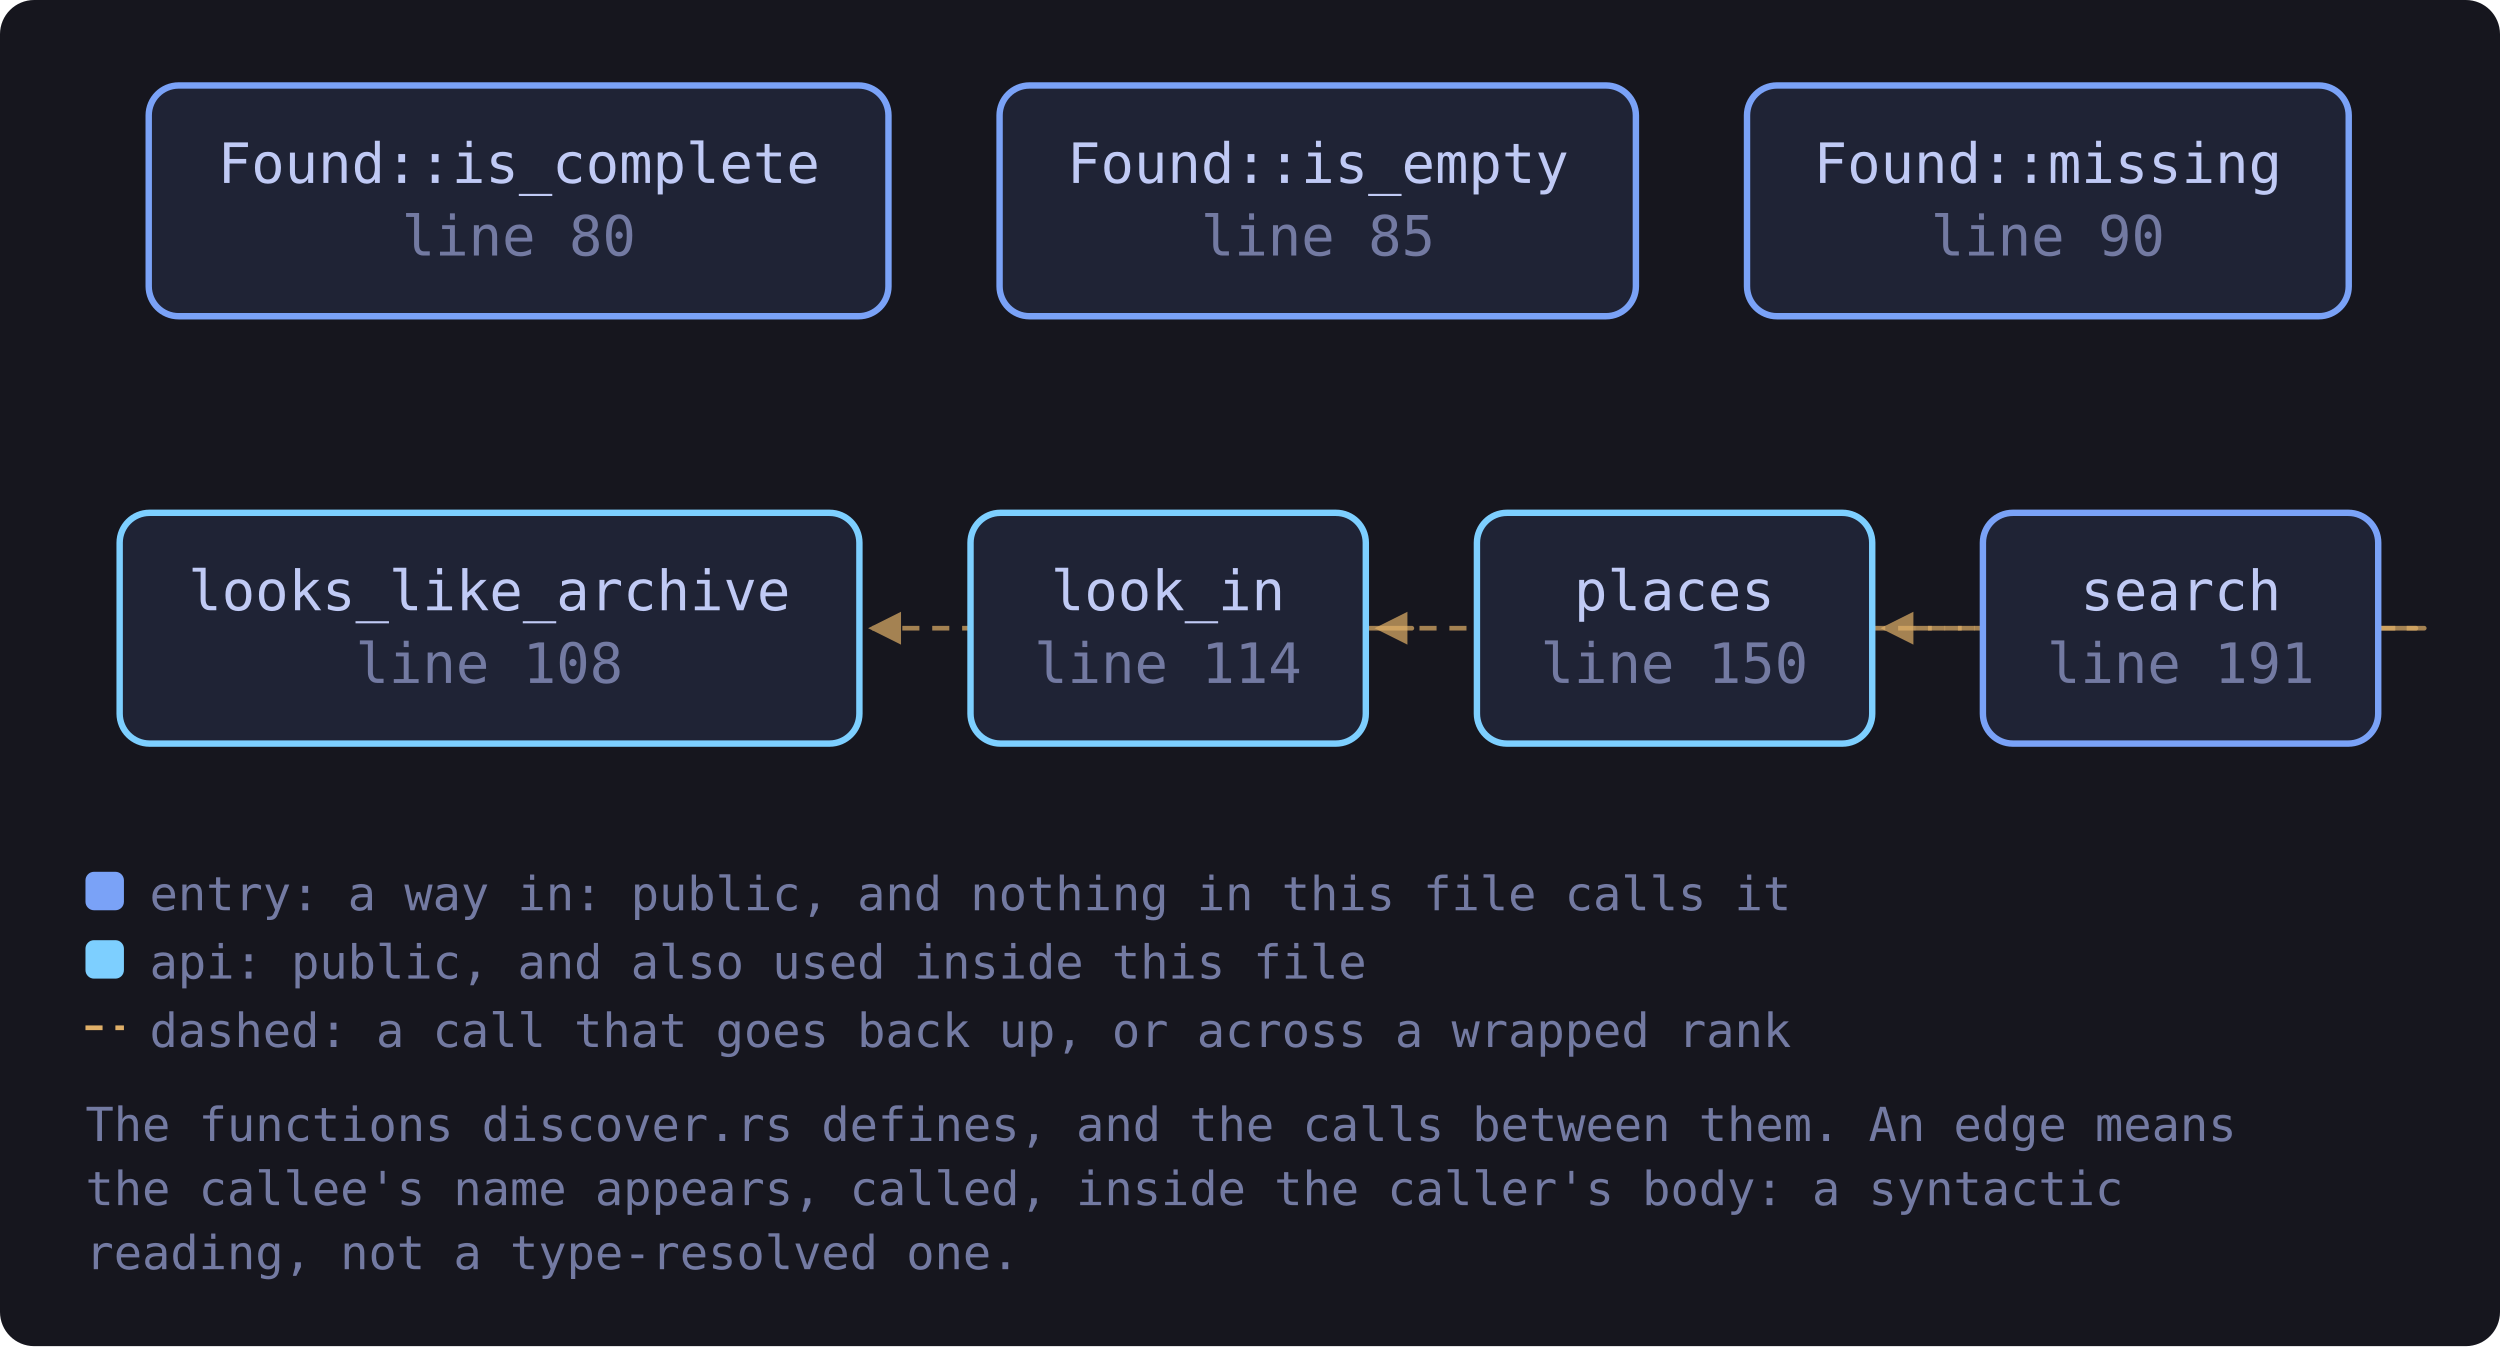
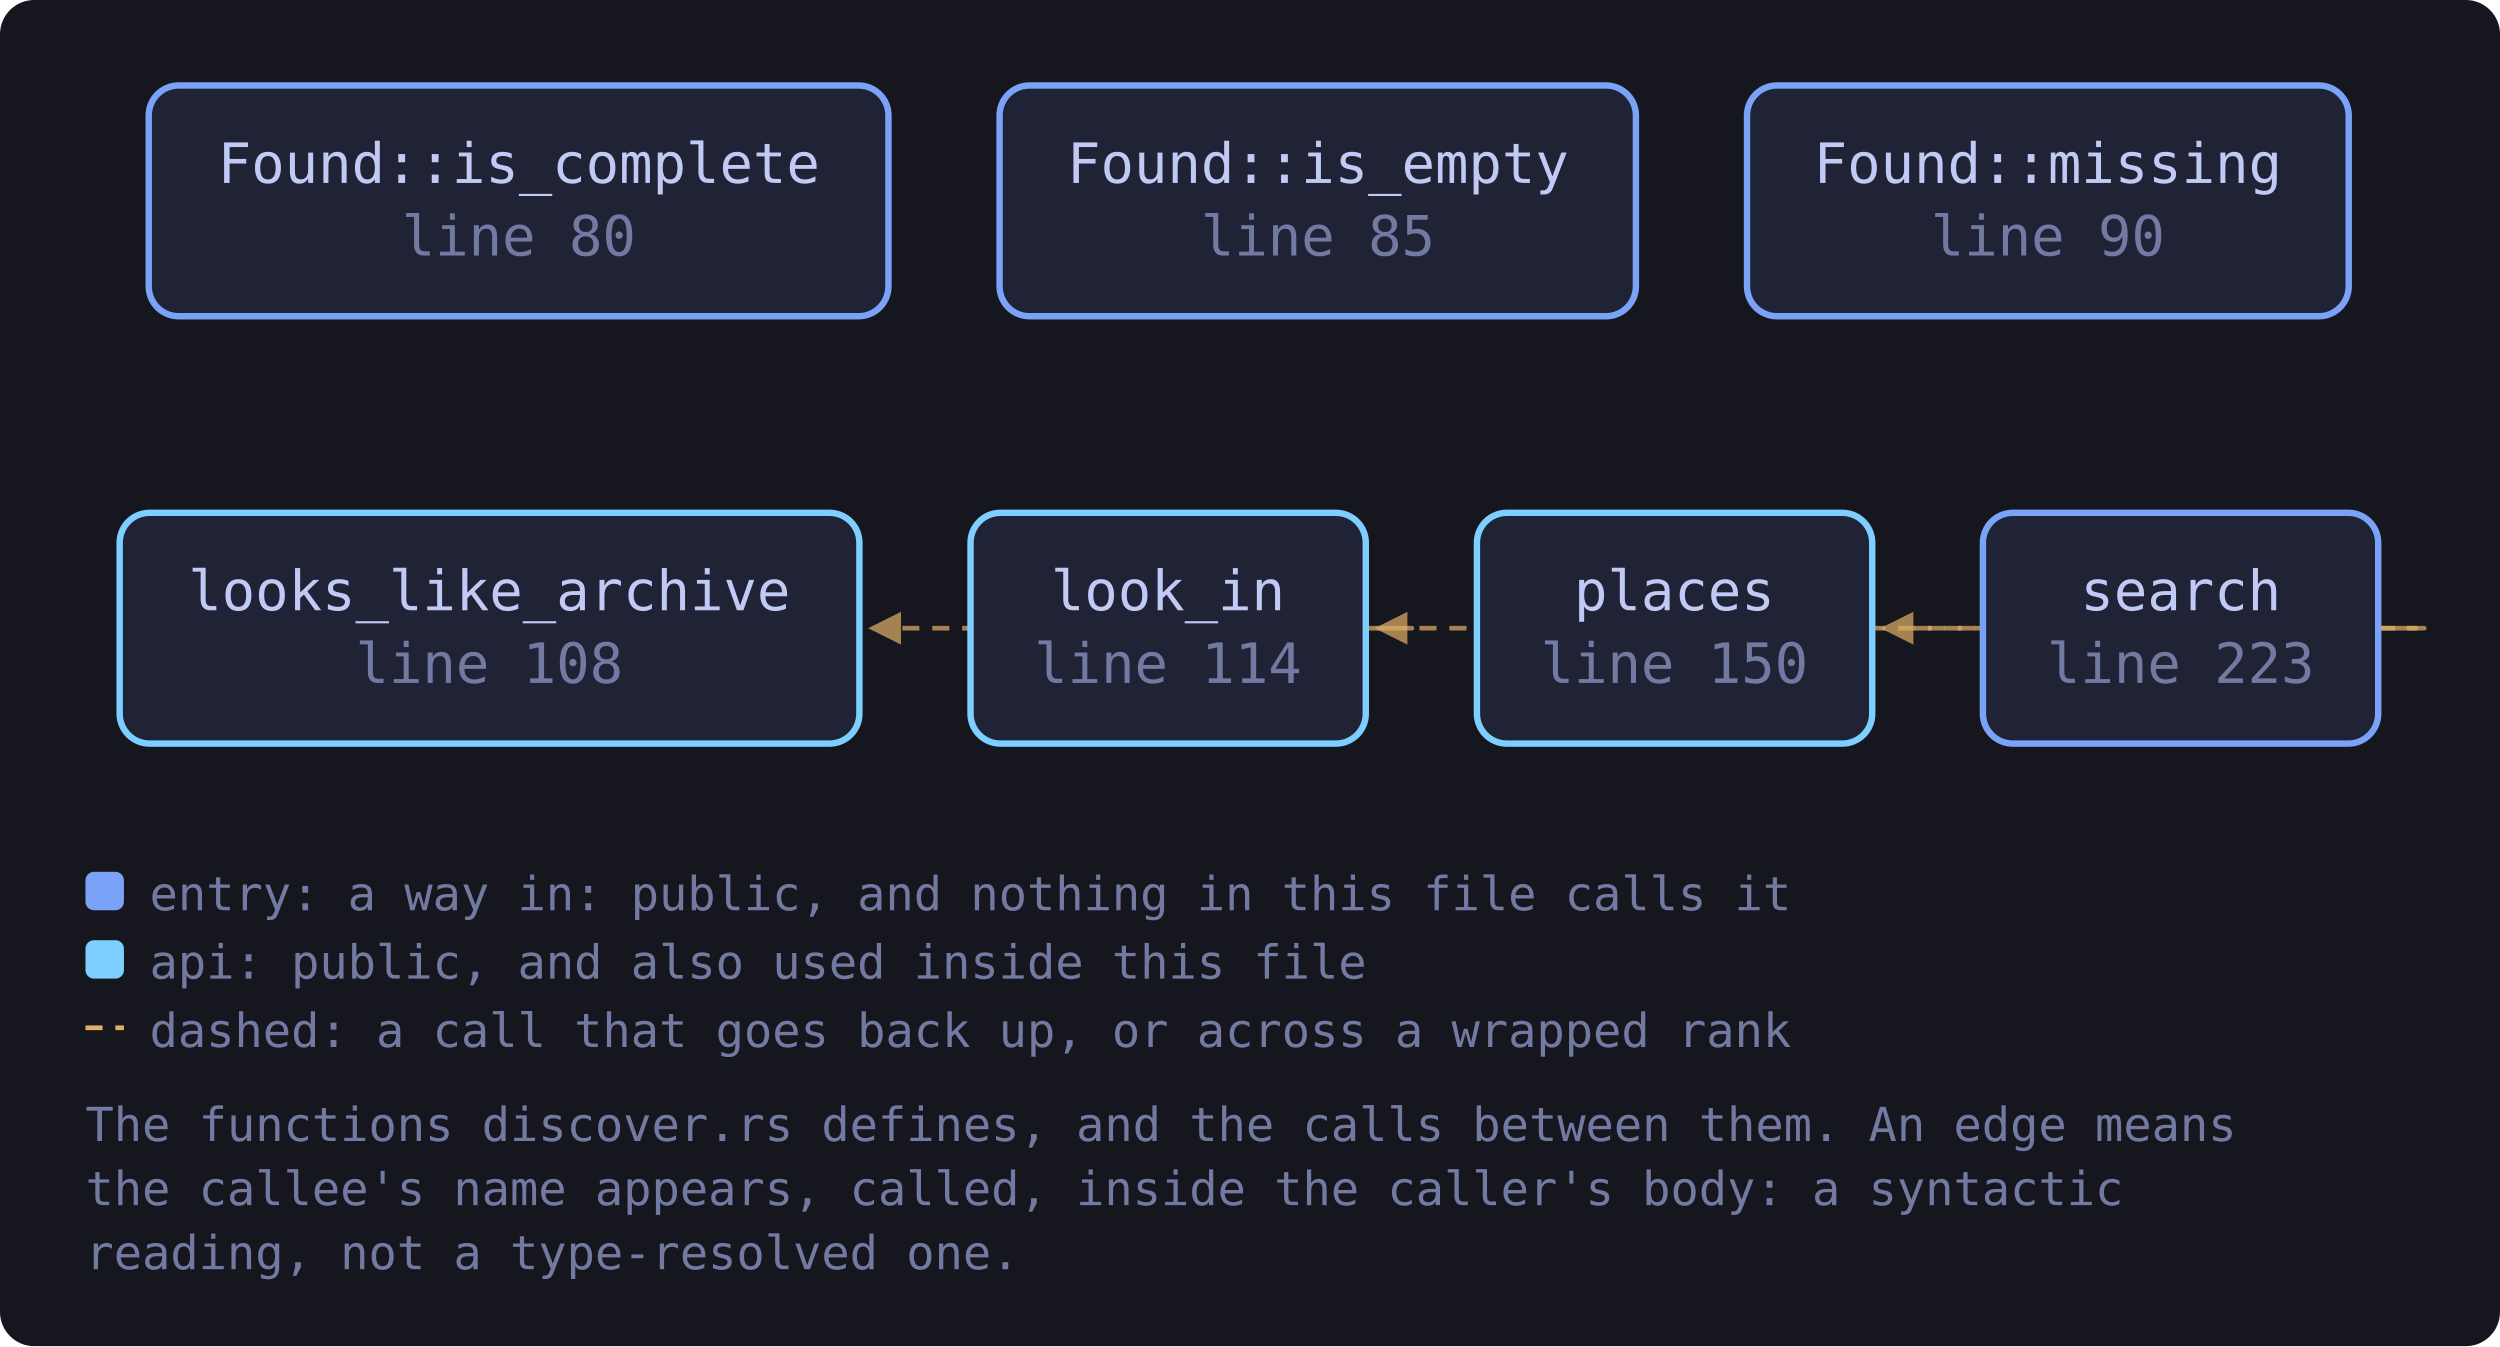
<svg xmlns="http://www.w3.org/2000/svg" viewBox="0 0 585 315" width="585" height="315" style="max-width:100%;height:auto" role="img" aria-label="flowchart">
  <defs>
    <marker id="a-muted" viewBox="0 0 8 8" refX="7" refY="4" markerWidth="7" markerHeight="7" orient="auto-start-reverse">
      <path d="M0 0 L8 4 L0 8 z" fill="var(--muted, #737aa2)" />
    </marker>
    <marker id="a-warn" viewBox="0 0 8 8" refX="7" refY="4" markerWidth="7" markerHeight="7" orient="auto-start-reverse">
      <path d="M0 0 L8 4 L0 8 z" fill="var(--warn, #e0af68)" />
    </marker>
    <marker id="a-accent" viewBox="0 0 8 8" refX="7" refY="4" markerWidth="7" markerHeight="7" orient="auto-start-reverse">
      <path d="M0 0 L8 4 L0 8 z" fill="var(--accent, #7aa2f7)" />
    </marker>
    <marker id="a-cyan" viewBox="0 0 8 8" refX="7" refY="4" markerWidth="7" markerHeight="7" orient="auto-start-reverse">
      <path d="M0 0 L8 4 L0 8 z" fill="var(--cyan, #7dcfff)" />
    </marker>
    <marker id="a-accent-2" viewBox="0 0 8 8" refX="7" refY="4" markerWidth="7" markerHeight="7" orient="auto-start-reverse">
      <path d="M0 0 L8 4 L0 8 z" fill="var(--accent-2, #bb9af7)" />
    </marker>
  </defs>
  <rect x="0" y="0" width="585" height="315" fill="var(--bg-inset, #16161e)" rx="8" />
  <path d="M319.6 147.0 C 341.6 147.0, 341.6 147.0, 204.1 147.0" fill="none" stroke="var(--warn, #e0af68)" stroke-width="1.1" opacity="0.7" stroke-dasharray="4 3" marker-end="url(#a-warn)" />
  <path d="M556.5 147.0 C 578.5 147.0, 578.5 147.0, 322.6 147.0" fill="none" stroke="var(--warn, #e0af68)" stroke-width="1.1" opacity="0.7" stroke-dasharray="4 3" marker-end="url(#a-warn)" />
  <path d="M556.5 147.0 C 578.5 147.0, 578.5 147.0, 441.0 147.0" fill="none" stroke="var(--warn, #e0af68)" stroke-width="1.1" opacity="0.7" stroke-dasharray="4 3" marker-end="url(#a-warn)" />
  <a href="https://github.com/tilas01/veilvoice/blob/main/crates/veilvoice-verify/src/discover.rs#L80" target="_blank" rel="noopener noreferrer">
    <rect x="34.8" y="20.0" width="173.1" height="54.0" rx="7" fill="var(--bg-soft, #1f2335)" stroke="var(--accent, #7aa2f7)" stroke-width="1.5" />
    <text x="121.4" y="42.8" font-family="ui-monospace, SFMono-Regular, Menlo, Consolas, monospace" font-size="13" fill="var(--fg, #c0caf5)" text-anchor="middle">Found::is_complete</text>
    <text x="121.4" y="59.8" font-family="ui-monospace, SFMono-Regular, Menlo, Consolas, monospace" font-size="13" fill="var(--muted, #737aa2)" text-anchor="middle">line 80</text>
  </a>
  <a href="https://github.com/tilas01/veilvoice/blob/main/crates/veilvoice-verify/src/discover.rs#L85" target="_blank" rel="noopener noreferrer">
    <rect x="233.9" y="20.0" width="148.9" height="54.0" rx="7" fill="var(--bg-soft, #1f2335)" stroke="var(--accent, #7aa2f7)" stroke-width="1.5" />
    <text x="308.4" y="42.8" font-family="ui-monospace, SFMono-Regular, Menlo, Consolas, monospace" font-size="13" fill="var(--fg, #c0caf5)" text-anchor="middle">Found::is_empty</text>
    <text x="308.4" y="59.8" font-family="ui-monospace, SFMono-Regular, Menlo, Consolas, monospace" font-size="13" fill="var(--muted, #737aa2)" text-anchor="middle">line 85</text>
  </a>
  <a href="https://github.com/tilas01/veilvoice/blob/main/crates/veilvoice-verify/src/discover.rs#L90" target="_blank" rel="noopener noreferrer">
    <rect x="408.8" y="20.0" width="140.8" height="54.0" rx="7" fill="var(--bg-soft, #1f2335)" stroke="var(--accent, #7aa2f7)" stroke-width="1.5" />
    <text x="479.2" y="42.8" font-family="ui-monospace, SFMono-Regular, Menlo, Consolas, monospace" font-size="13" fill="var(--fg, #c0caf5)" text-anchor="middle">Found::missing</text>
    <text x="479.2" y="59.8" font-family="ui-monospace, SFMono-Regular, Menlo, Consolas, monospace" font-size="13" fill="var(--muted, #737aa2)" text-anchor="middle">line 90</text>
  </a>
  <a href="https://github.com/tilas01/veilvoice/blob/main/crates/veilvoice-verify/src/discover.rs#L108" target="_blank" rel="noopener noreferrer">
    <rect x="28.0" y="120.0" width="173.1" height="54.0" rx="7" fill="var(--bg-soft, #1f2335)" stroke="var(--cyan, #7dcfff)" stroke-width="1.5" />
    <text x="114.5" y="142.8" font-family="ui-monospace, SFMono-Regular, Menlo, Consolas, monospace" font-size="13" fill="var(--fg, #c0caf5)" text-anchor="middle">looks_like_archive</text>
    <text x="114.5" y="159.8" font-family="ui-monospace, SFMono-Regular, Menlo, Consolas, monospace" font-size="13" fill="var(--muted, #737aa2)" text-anchor="middle">line 108</text>
  </a>
  <a href="https://github.com/tilas01/veilvoice/blob/main/crates/veilvoice-verify/src/discover.rs#L114" target="_blank" rel="noopener noreferrer">
    <rect x="227.1" y="120.0" width="92.5" height="54.0" rx="7" fill="var(--bg-soft, #1f2335)" stroke="var(--cyan, #7dcfff)" stroke-width="1.5" />
    <text x="273.3" y="142.8" font-family="ui-monospace, SFMono-Regular, Menlo, Consolas, monospace" font-size="13" fill="var(--fg, #c0caf5)" text-anchor="middle">look_in</text>
    <text x="273.3" y="159.8" font-family="ui-monospace, SFMono-Regular, Menlo, Consolas, monospace" font-size="13" fill="var(--muted, #737aa2)" text-anchor="middle">line 114</text>
  </a>
  <a href="https://github.com/tilas01/veilvoice/blob/main/crates/veilvoice-verify/src/discover.rs#L150" target="_blank" rel="noopener noreferrer">
    <rect x="345.6" y="120.0" width="92.5" height="54.0" rx="7" fill="var(--bg-soft, #1f2335)" stroke="var(--cyan, #7dcfff)" stroke-width="1.5" />
    <text x="391.8" y="142.8" font-family="ui-monospace, SFMono-Regular, Menlo, Consolas, monospace" font-size="13" fill="var(--fg, #c0caf5)" text-anchor="middle">places</text>
    <text x="391.8" y="159.8" font-family="ui-monospace, SFMono-Regular, Menlo, Consolas, monospace" font-size="13" fill="var(--muted, #737aa2)" text-anchor="middle">line 150</text>
  </a>
-   <a href="https://github.com/tilas01/veilvoice/blob/main/crates/veilvoice-verify/src/discover.rs#L191" target="_blank" rel="noopener noreferrer">
+   <a href="https://github.com/tilas01/veilvoice/blob/main/crates/veilvoice-verify/src/discover.rs#L223" target="_blank" rel="noopener noreferrer">
    <rect x="464.0" y="120.0" width="92.5" height="54.0" rx="7" fill="var(--bg-soft, #1f2335)" stroke="var(--accent, #7aa2f7)" stroke-width="1.5" />
    <text x="510.3" y="142.8" font-family="ui-monospace, SFMono-Regular, Menlo, Consolas, monospace" font-size="13" fill="var(--fg, #c0caf5)" text-anchor="middle">search</text>
-     <text x="510.3" y="159.8" font-family="ui-monospace, SFMono-Regular, Menlo, Consolas, monospace" font-size="13" fill="var(--muted, #737aa2)" text-anchor="middle">line 191</text>
+     <text x="510.3" y="159.8" font-family="ui-monospace, SFMono-Regular, Menlo, Consolas, monospace" font-size="13" fill="var(--muted, #737aa2)" text-anchor="middle">line 223</text>
  </a>
  <rect x="20.0" y="204.0" width="9" height="9" rx="2" fill="var(--accent, #7aa2f7)" />
  <text x="35.0" y="213.0" font-family="ui-monospace, SFMono-Regular, Menlo, Consolas, monospace" font-size="11" fill="var(--muted, #737aa2)">entry: a way in: public, and nothing in this file calls it</text>
  <rect x="20.0" y="220.0" width="9" height="9" rx="2" fill="var(--cyan, #7dcfff)" />
  <text x="35.0" y="229.0" font-family="ui-monospace, SFMono-Regular, Menlo, Consolas, monospace" font-size="11" fill="var(--muted, #737aa2)">api: public, and also used inside this file</text>
  <path d="M20.0 240.5 L29.0 240.5" stroke="var(--warn, #e0af68)" stroke-width="1.1" stroke-dasharray="4 3" />
  <text x="35.0" y="245.0" font-family="ui-monospace, SFMono-Regular, Menlo, Consolas, monospace" font-size="11" fill="var(--muted, #737aa2)">dashed: a call that goes back up, or across a wrapped rank</text>
  <text x="20.0" y="267.0" font-family="ui-monospace, SFMono-Regular, Menlo, Consolas, monospace" font-size="11" fill="var(--muted, #737aa2)">The functions discover.rs defines, and the calls between them. An edge means</text>
  <text x="20.0" y="282.0" font-family="ui-monospace, SFMono-Regular, Menlo, Consolas, monospace" font-size="11" fill="var(--muted, #737aa2)">the callee's name appears, called, inside the caller's body: a syntactic</text>
  <text x="20.0" y="297.0" font-family="ui-monospace, SFMono-Regular, Menlo, Consolas, monospace" font-size="11" fill="var(--muted, #737aa2)">reading, not a type-resolved one.</text>
</svg>
